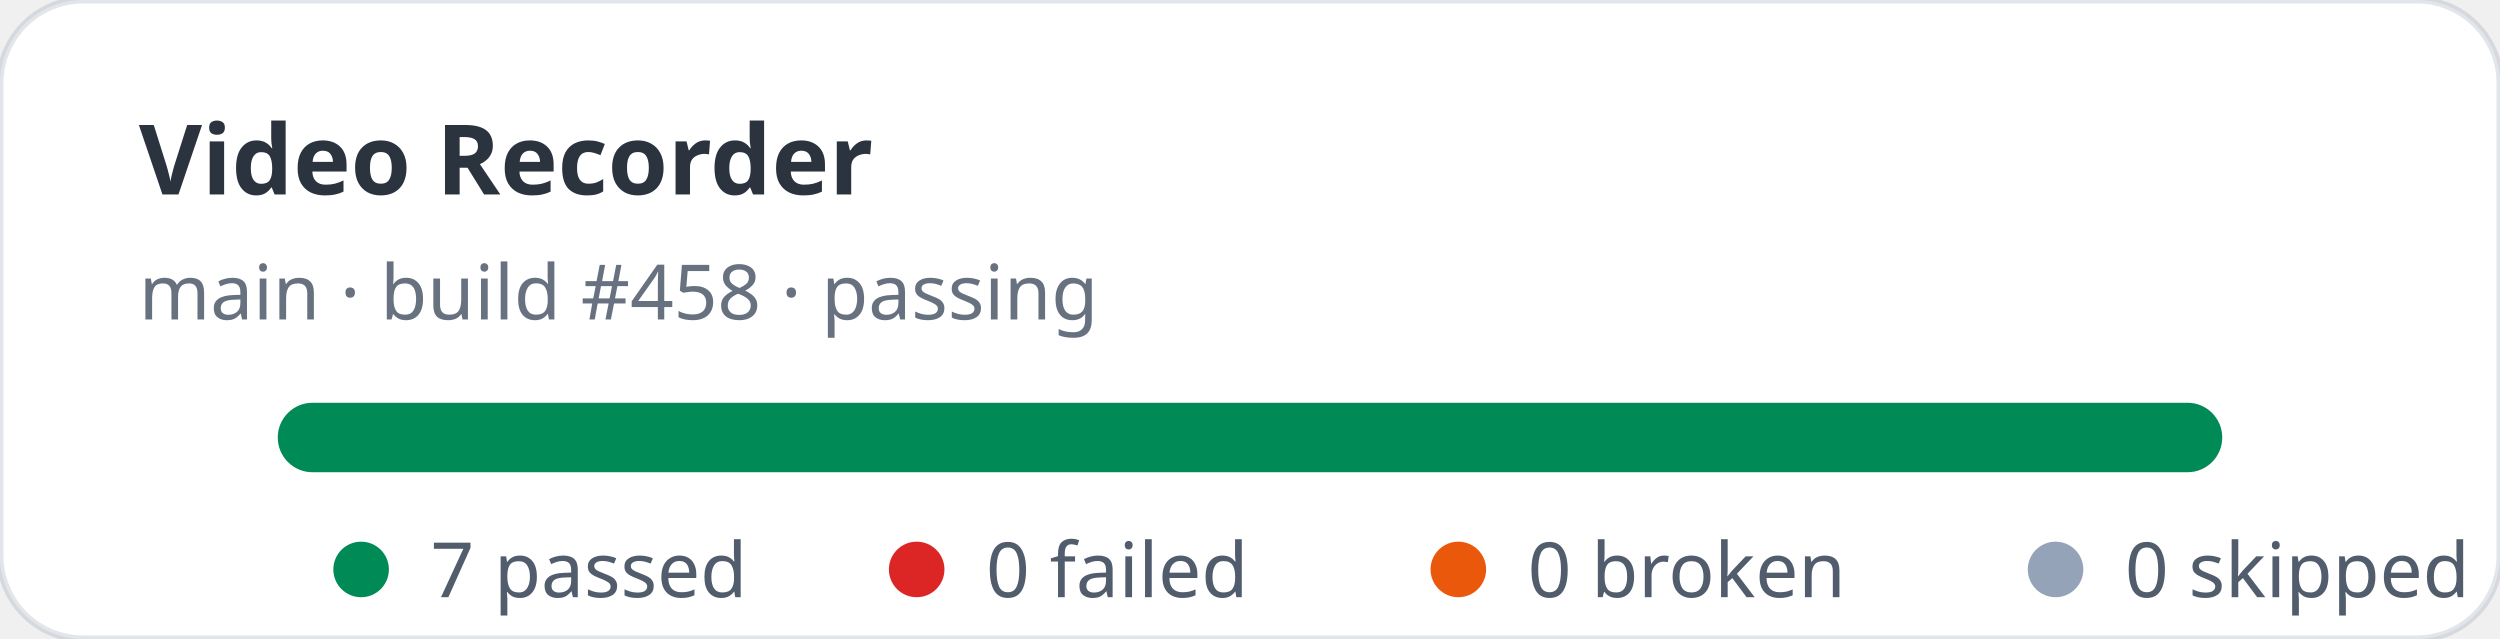
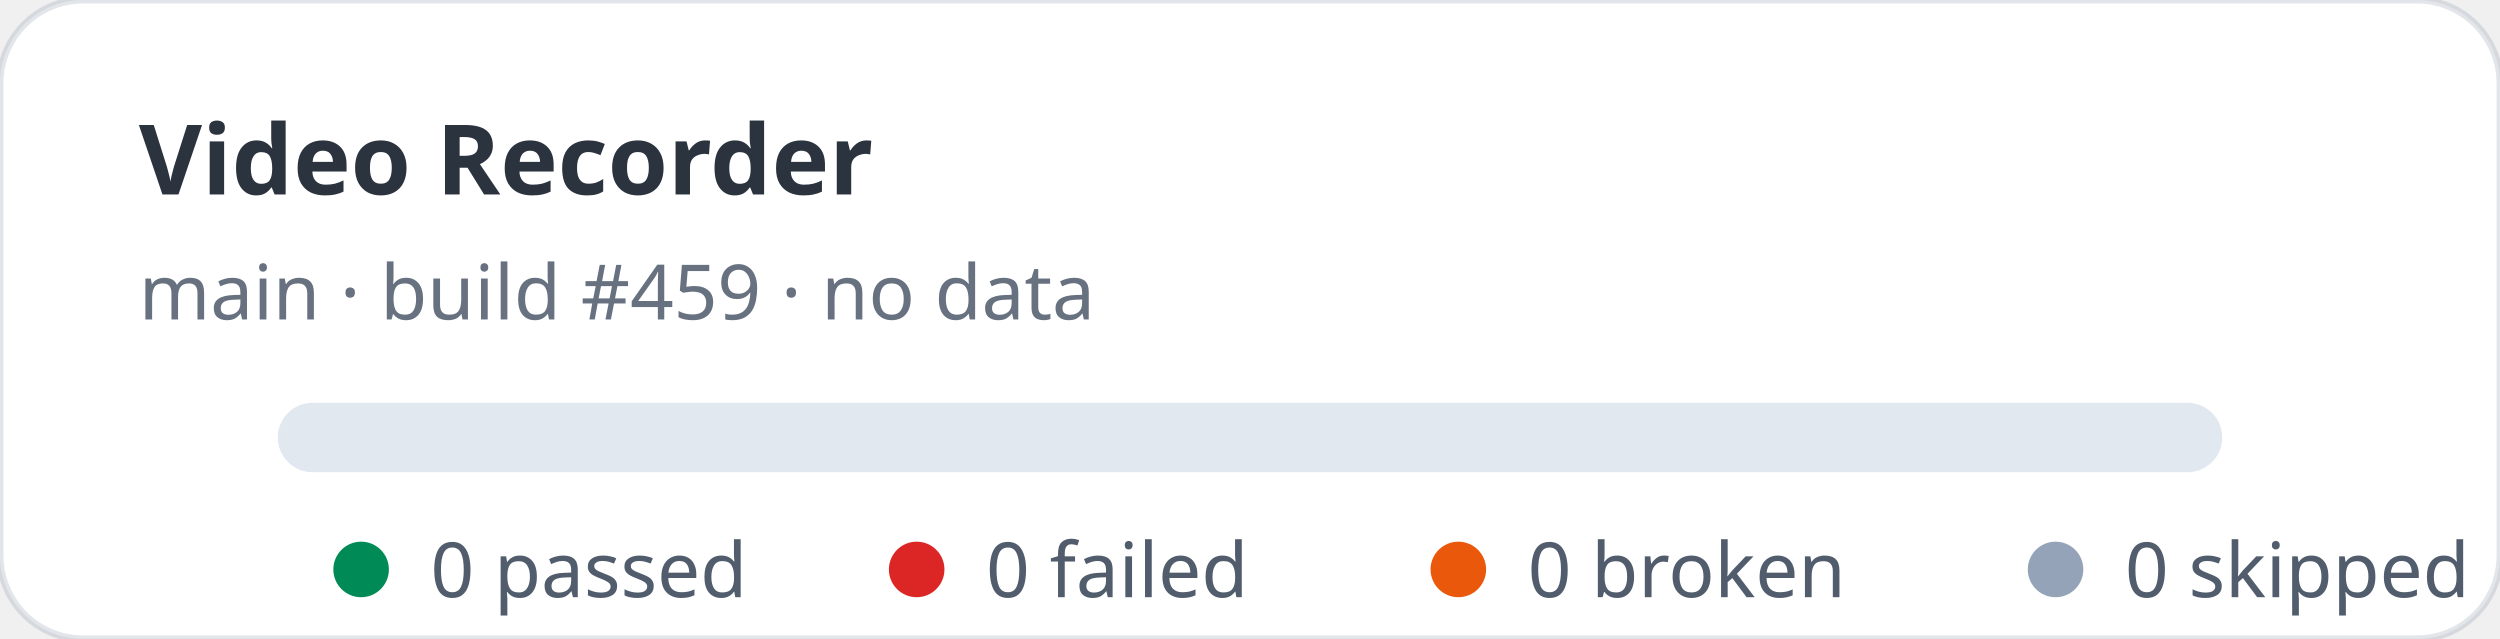
- <svg xmlns="http://www.w3.org/2000/svg" width="360" height="92" viewBox="0 0 360 92" role="img" aria-label="Video Recorder stats: 7 passed, 0 failed">
+ <svg xmlns="http://www.w3.org/2000/svg" width="360" height="92" viewBox="0 0 360 92" role="img" aria-label="Video Recorder stats: 0 passed, 0 failed">
  <rect width="360" height="92" rx="12" fill="#ffffff" stroke="rgba(11,48,86,0.12)" />
  <text x="20" y="28" fill="rgba(1,10,24,0.83)" font-family="ui-sans-serif,system-ui,sans-serif" font-size="14" font-weight="700">Video Recorder</text>
-   <text x="20" y="46" fill="rgba(2,19,44,0.6)" font-family="ui-sans-serif,system-ui,sans-serif" font-size="11">main · build #458 · passing</text>
+   <text x="20" y="46" fill="rgba(2,19,44,0.6)" font-family="ui-sans-serif,system-ui,sans-serif" font-size="11">main · build #459 · no data</text>
  <rect x="40" y="58" width="280" height="10" rx="5" fill="#e2e8f0" />
-   <rect x="40" y="58" width="280" height="10" rx="5" fill="#008a56" />
  <g font-family="ui-sans-serif,system-ui,sans-serif" font-size="11" fill="rgba(1,18,40,0.68)">
    <circle cx="52" cy="82" r="4" fill="#008a56" />
-     <text x="62" y="86">7 passed</text>
+     <text x="62" y="86">0 passed</text>
    <circle cx="132" cy="82" r="4" fill="#dc2626" />
    <text x="142" y="86">0 failed</text>
    <circle cx="210" cy="82" r="4" fill="#ea580c" />
    <text x="220" y="86">0 broken</text>
    <circle cx="296" cy="82" r="4" fill="#94a3b8" />
    <text x="306" y="86">0 skipped</text>
  </g>
</svg>
